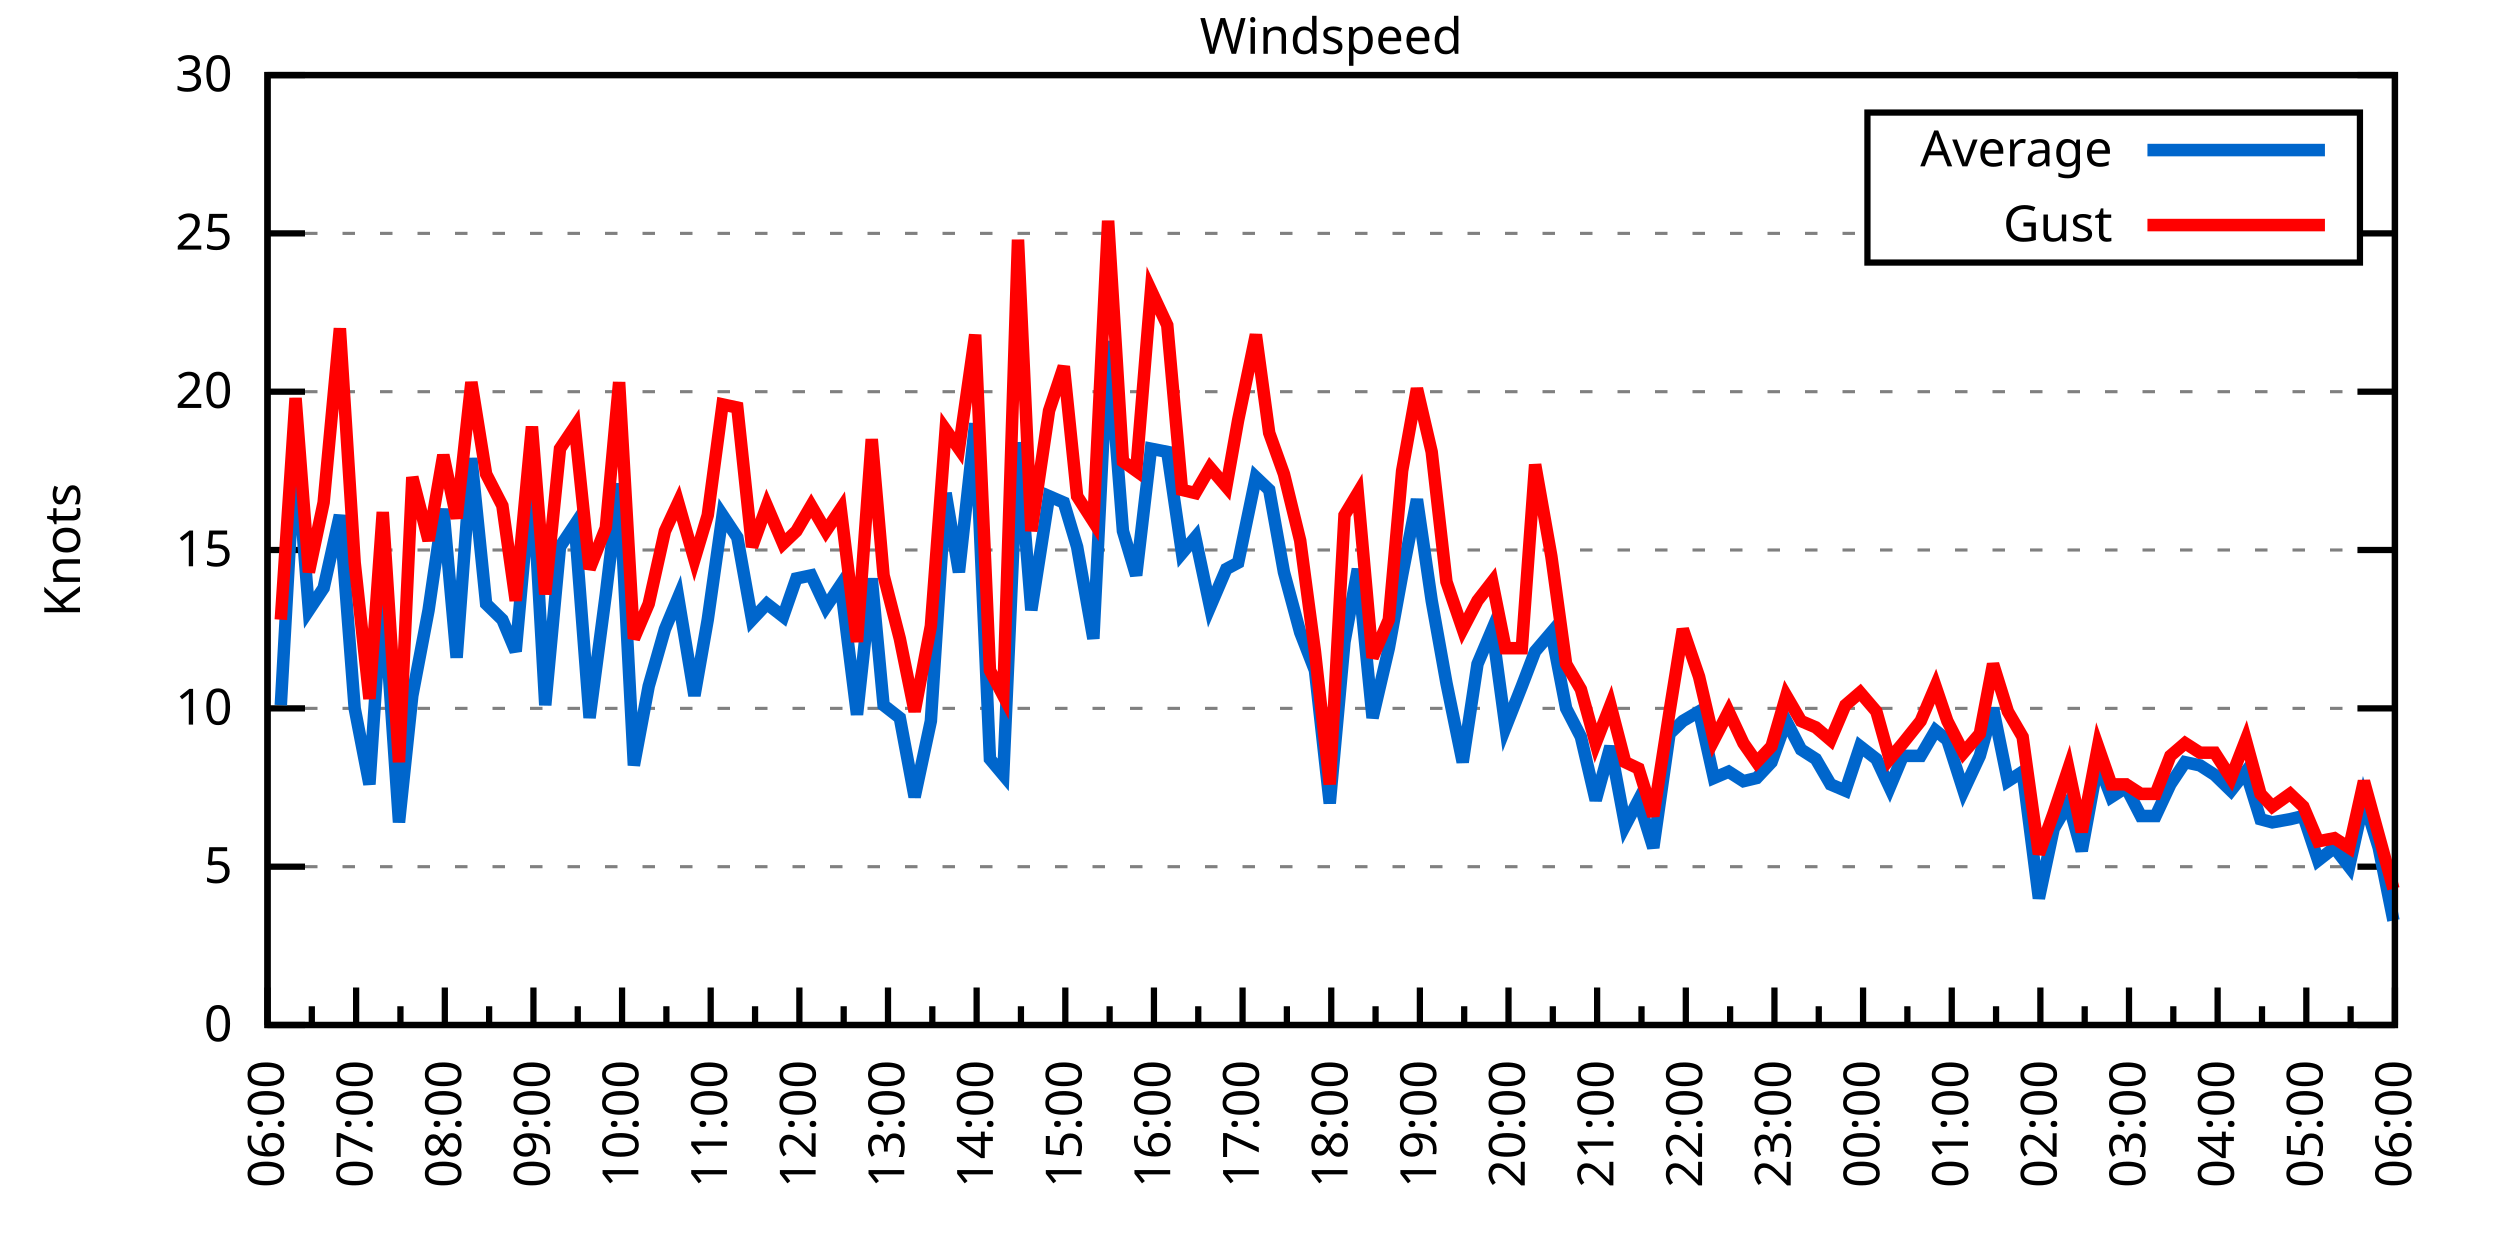
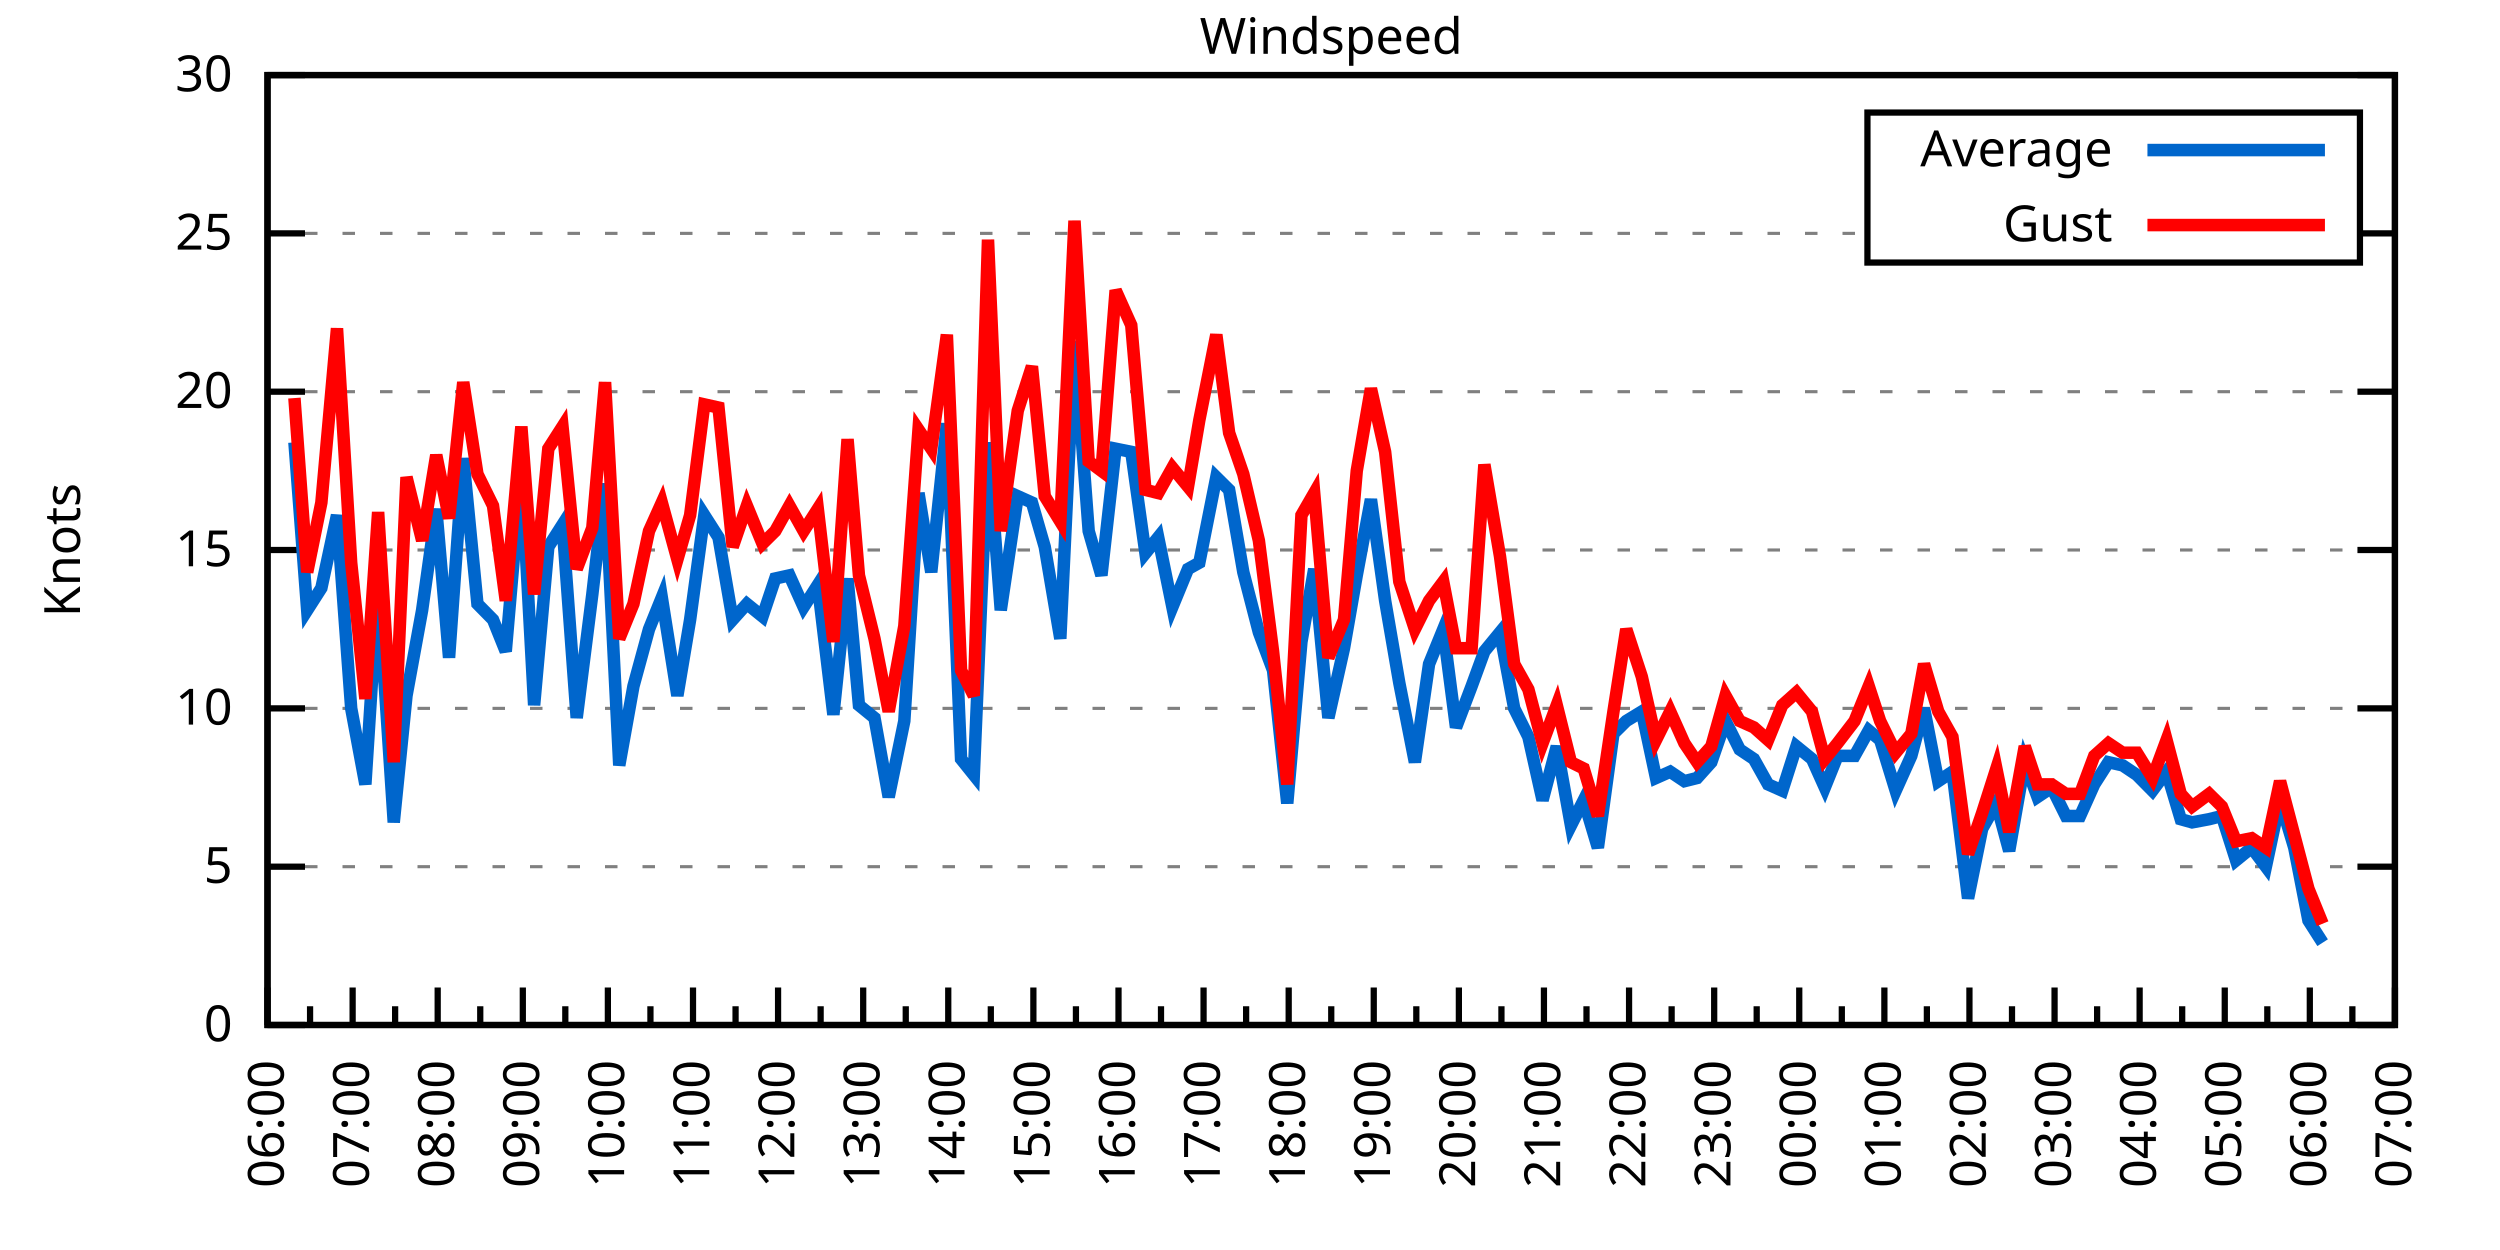
<svg xmlns="http://www.w3.org/2000/svg" xmlns:xlink="http://www.w3.org/1999/xlink" width="400" height="200" viewBox="0 0 400 200">
  <g id="gnuplot_canvas">
    <rect x="0" y="0" width="400" height="200" fill="none" />
    <defs>
      <circle id="gpDot" r="0.5" stroke-width="0.5" stroke="currentColor" />
      <path id="gpPt0" stroke-width="0.333" stroke="currentColor" d="M-1,0 h2 M0,-1 v2" />
      <path id="gpPt1" stroke-width="0.333" stroke="currentColor" d="M-1,-1 L1,1 M1,-1 L-1,1" />
      <path id="gpPt2" stroke-width="0.333" stroke="currentColor" d="M-1,0 L1,0 M0,-1 L0,1 M-1,-1 L1,1 M-1,1 L1,-1" />
      <rect id="gpPt3" stroke-width="0.333" stroke="currentColor" x="-1" y="-1" width="2" height="2" />
      <rect id="gpPt4" stroke-width="0.333" stroke="currentColor" fill="currentColor" x="-1" y="-1" width="2" height="2" />
      <circle id="gpPt5" stroke-width="0.333" stroke="currentColor" cx="0" cy="0" r="1" />
      <use xlink:href="#gpPt5" id="gpPt6" fill="currentColor" stroke="none" />
      <path id="gpPt7" stroke-width="0.333" stroke="currentColor" d="M0,-1.33 L-1.33,0.67 L1.33,0.67 z" />
      <use xlink:href="#gpPt7" id="gpPt8" fill="currentColor" stroke="none" />
      <use xlink:href="#gpPt7" id="gpPt9" stroke="currentColor" transform="rotate(180)" />
      <use xlink:href="#gpPt9" id="gpPt10" fill="currentColor" stroke="none" />
      <use xlink:href="#gpPt3" id="gpPt11" stroke="currentColor" transform="rotate(45)" />
      <use xlink:href="#gpPt11" id="gpPt12" fill="currentColor" stroke="none" />
      <path id="gpPt13" stroke-width="0.333" stroke="currentColor" d="M0,1.330 L1.265,0.411 L0.782,-1.067 L-0.782,-1.076 L-1.265,0.411 z" />
      <use xlink:href="#gpPt13" id="gpPt14" fill="currentColor" stroke="none" />
      <filter id="textbox" filterUnits="objectBoundingBox" x="0" y="0" height="1" width="1">
        <feFlood flood-color="white" flood-opacity="1" result="bgnd" />
        <feComposite in="SourceGraphic" in2="bgnd" operator="atop" />
      </filter>
      <filter id="greybox" filterUnits="objectBoundingBox" x="0" y="0" height="1" width="1">
        <feFlood flood-color="lightgrey" flood-opacity="1" result="grey" />
        <feComposite in="SourceGraphic" in2="grey" operator="atop" />
      </filter>
    </defs>
    <g fill="none" color="white" stroke="currentColor" stroke-width="1.00" stroke-linecap="butt" stroke-linejoin="miter">
</g>
    <g fill="none" color="black" stroke="currentColor" stroke-width="1.00" stroke-linecap="butt" stroke-linejoin="miter">
      <g stroke="none" shape-rendering="crispEdges">
        <polygon fill="rgb(255, 255, 255)" points="42.80,164.00 383.18,164.00 383.18,12.02 42.80,12.02 " />
      </g>
    </g>
    <g fill="none" color="black" stroke="currentColor" stroke-width="1.00" stroke-linecap="butt" stroke-linejoin="miter">
</g>
    <g fill="none" color="black" stroke="black" stroke-width="0.50" stroke-linecap="butt" stroke-linejoin="miter">
</g>
    <g fill="none" color="gray" stroke="currentColor" stroke-width="0.50" stroke-linecap="butt" stroke-linejoin="miter">
      <path stroke="gray" stroke-dasharray="2,4" class="gridline" d="M42.80,164.00 L383.19,164.00  " />
    </g>
    <g fill="none" color="gray" stroke="gray" stroke-width="1.00" stroke-linecap="butt" stroke-linejoin="miter">
</g>
    <g fill="none" color="black" stroke="currentColor" stroke-width="1.00" stroke-linecap="butt" stroke-linejoin="miter">
      <path stroke="black" d="M42.80,164.00 L48.80,164.00 M383.19,164.00 L377.19,164.00  " />
      <g transform="translate(37.20,166.60)" stroke="none" fill="black" font-family="Sans" font-size="8.00" text-anchor="end">
        <text>
          <tspan font-family="Sans"> 0</tspan>
        </text>
      </g>
    </g>
    <g fill="none" color="black" stroke="currentColor" stroke-width="1.00" stroke-linecap="butt" stroke-linejoin="miter">
</g>
    <g fill="none" color="black" stroke="black" stroke-width="0.50" stroke-linecap="butt" stroke-linejoin="miter">
</g>
    <g fill="none" color="gray" stroke="currentColor" stroke-width="0.50" stroke-linecap="butt" stroke-linejoin="miter">
      <path stroke="gray" stroke-dasharray="2,4" class="gridline" d="M42.80,138.67 L383.19,138.67  " />
    </g>
    <g fill="none" color="gray" stroke="gray" stroke-width="1.00" stroke-linecap="butt" stroke-linejoin="miter">
</g>
    <g fill="none" color="black" stroke="currentColor" stroke-width="1.00" stroke-linecap="butt" stroke-linejoin="miter">
      <path stroke="black" d="M42.80,138.67 L48.80,138.67 M383.19,138.67 L377.19,138.67  " />
      <g transform="translate(37.20,141.27)" stroke="none" fill="black" font-family="Sans" font-size="8.00" text-anchor="end">
        <text>
          <tspan font-family="Sans"> 5</tspan>
        </text>
      </g>
    </g>
    <g fill="none" color="black" stroke="currentColor" stroke-width="1.00" stroke-linecap="butt" stroke-linejoin="miter">
</g>
    <g fill="none" color="black" stroke="black" stroke-width="0.50" stroke-linecap="butt" stroke-linejoin="miter">
</g>
    <g fill="none" color="gray" stroke="currentColor" stroke-width="0.50" stroke-linecap="butt" stroke-linejoin="miter">
      <path stroke="gray" stroke-dasharray="2,4" class="gridline" d="M42.80,113.34 L383.19,113.34  " />
    </g>
    <g fill="none" color="gray" stroke="gray" stroke-width="1.00" stroke-linecap="butt" stroke-linejoin="miter">
</g>
    <g fill="none" color="black" stroke="currentColor" stroke-width="1.00" stroke-linecap="butt" stroke-linejoin="miter">
      <path stroke="black" d="M42.80,113.34 L48.80,113.34 M383.19,113.34 L377.19,113.34  " />
      <g transform="translate(37.20,115.94)" stroke="none" fill="black" font-family="Sans" font-size="8.00" text-anchor="end">
        <text>
          <tspan font-family="Sans"> 10</tspan>
        </text>
      </g>
    </g>
    <g fill="none" color="black" stroke="currentColor" stroke-width="1.00" stroke-linecap="butt" stroke-linejoin="miter">
</g>
    <g fill="none" color="black" stroke="black" stroke-width="0.50" stroke-linecap="butt" stroke-linejoin="miter">
</g>
    <g fill="none" color="gray" stroke="currentColor" stroke-width="0.50" stroke-linecap="butt" stroke-linejoin="miter">
      <path stroke="gray" stroke-dasharray="2,4" class="gridline" d="M42.80,88.00 L383.19,88.00  " />
    </g>
    <g fill="none" color="gray" stroke="gray" stroke-width="1.00" stroke-linecap="butt" stroke-linejoin="miter">
</g>
    <g fill="none" color="black" stroke="currentColor" stroke-width="1.00" stroke-linecap="butt" stroke-linejoin="miter">
      <path stroke="black" d="M42.80,88.00 L48.80,88.00 M383.19,88.00 L377.19,88.00  " />
      <g transform="translate(37.20,90.60)" stroke="none" fill="black" font-family="Sans" font-size="8.00" text-anchor="end">
        <text>
          <tspan font-family="Sans"> 15</tspan>
        </text>
      </g>
    </g>
    <g fill="none" color="black" stroke="currentColor" stroke-width="1.00" stroke-linecap="butt" stroke-linejoin="miter">
</g>
    <g fill="none" color="black" stroke="black" stroke-width="0.50" stroke-linecap="butt" stroke-linejoin="miter">
</g>
    <g fill="none" color="gray" stroke="currentColor" stroke-width="0.50" stroke-linecap="butt" stroke-linejoin="miter">
      <path stroke="gray" stroke-dasharray="2,4" class="gridline" d="M42.80,62.67 L383.19,62.67  " />
    </g>
    <g fill="none" color="gray" stroke="gray" stroke-width="1.00" stroke-linecap="butt" stroke-linejoin="miter">
</g>
    <g fill="none" color="black" stroke="currentColor" stroke-width="1.00" stroke-linecap="butt" stroke-linejoin="miter">
      <path stroke="black" d="M42.80,62.67 L48.80,62.67 M383.19,62.67 L377.19,62.67  " />
      <g transform="translate(37.20,65.27)" stroke="none" fill="black" font-family="Sans" font-size="8.00" text-anchor="end">
        <text>
          <tspan font-family="Sans"> 20</tspan>
        </text>
      </g>
    </g>
    <g fill="none" color="black" stroke="currentColor" stroke-width="1.00" stroke-linecap="butt" stroke-linejoin="miter">
</g>
    <g fill="none" color="black" stroke="black" stroke-width="0.50" stroke-linecap="butt" stroke-linejoin="miter">
</g>
    <g fill="none" color="gray" stroke="currentColor" stroke-width="0.50" stroke-linecap="butt" stroke-linejoin="miter">
      <path stroke="gray" stroke-dasharray="2,4" class="gridline" d="M42.80,37.34 L298.79,37.34 M377.59,37.34 L383.19,37.34  " />
    </g>
    <g fill="none" color="gray" stroke="gray" stroke-width="1.00" stroke-linecap="butt" stroke-linejoin="miter">
</g>
    <g fill="none" color="black" stroke="currentColor" stroke-width="1.00" stroke-linecap="butt" stroke-linejoin="miter">
      <path stroke="black" d="M42.80,37.34 L48.80,37.34 M383.19,37.34 L377.19,37.34  " />
      <g transform="translate(37.20,39.94)" stroke="none" fill="black" font-family="Sans" font-size="8.00" text-anchor="end">
        <text>
          <tspan font-family="Sans"> 25</tspan>
        </text>
      </g>
    </g>
    <g fill="none" color="black" stroke="currentColor" stroke-width="1.00" stroke-linecap="butt" stroke-linejoin="miter">
</g>
    <g fill="none" color="black" stroke="black" stroke-width="0.50" stroke-linecap="butt" stroke-linejoin="miter">
</g>
    <g fill="none" color="gray" stroke="currentColor" stroke-width="0.50" stroke-linecap="butt" stroke-linejoin="miter">
      <path stroke="gray" stroke-dasharray="2,4" class="gridline" d="M42.80,12.01 L383.19,12.01  " />
    </g>
    <g fill="none" color="gray" stroke="gray" stroke-width="1.00" stroke-linecap="butt" stroke-linejoin="miter">
</g>
    <g fill="none" color="black" stroke="currentColor" stroke-width="1.00" stroke-linecap="butt" stroke-linejoin="miter">
      <path stroke="black" d="M42.80,12.01 L48.80,12.01 M383.19,12.01 L377.19,12.01  " />
      <g transform="translate(37.20,14.61)" stroke="none" fill="black" font-family="Sans" font-size="8.00" text-anchor="end">
        <text>
          <tspan font-family="Sans"> 30</tspan>
        </text>
      </g>
    </g>
    <g fill="none" color="black" stroke="currentColor" stroke-width="1.00" stroke-linecap="butt" stroke-linejoin="miter">
      <path stroke="black" d="M42.80,164.00 L42.80,158.00  " />
      <g transform="translate(45.40,169.60) rotate(270)" stroke="none" fill="black" font-family="Sans" font-size="8.00" text-anchor="end">
        <text>
          <tspan font-family="Sans">06:00</tspan>
        </text>
      </g>
    </g>
    <g fill="none" color="black" stroke="currentColor" stroke-width="1.00" stroke-linecap="butt" stroke-linejoin="miter">
-       <path stroke="black" d="M49.89,164.00 L49.89,161.00 M56.98,164.00 L56.98,158.00  " />
-       <g transform="translate(59.58,169.60) rotate(270)" stroke="none" fill="black" font-family="Sans" font-size="8.00" text-anchor="end">
+       <path stroke="black" d="M49.61,164.00 L49.61,161.00 M56.42,164.00 L56.42,158.00  " />
+       <g transform="translate(59.02,169.60) rotate(270)" stroke="none" fill="black" font-family="Sans" font-size="8.00" text-anchor="end">
        <text>
          <tspan font-family="Sans">07:00</tspan>
        </text>
      </g>
    </g>
    <g fill="none" color="black" stroke="currentColor" stroke-width="1.00" stroke-linecap="butt" stroke-linejoin="miter">
-       <path stroke="black" d="M64.07,164.00 L64.07,161.00 M71.17,164.00 L71.17,158.00  " />
-       <g transform="translate(73.77,169.60) rotate(270)" stroke="none" fill="black" font-family="Sans" font-size="8.00" text-anchor="end">
+       <path stroke="black" d="M63.22,164.00 L63.22,161.00 M70.03,164.00 L70.03,158.00  " />
+       <g transform="translate(72.63,169.60) rotate(270)" stroke="none" fill="black" font-family="Sans" font-size="8.00" text-anchor="end">
        <text>
          <tspan font-family="Sans">08:00</tspan>
        </text>
      </g>
    </g>
    <g fill="none" color="black" stroke="currentColor" stroke-width="1.00" stroke-linecap="butt" stroke-linejoin="miter">
-       <path stroke="black" d="M78.26,164.00 L78.26,161.00 M85.35,164.00 L85.35,158.00  " />
-       <g transform="translate(87.95,169.60) rotate(270)" stroke="none" fill="black" font-family="Sans" font-size="8.00" text-anchor="end">
+       <path stroke="black" d="M76.84,164.00 L76.84,161.00 M83.65,164.00 L83.65,158.00  " />
+       <g transform="translate(86.25,169.60) rotate(270)" stroke="none" fill="black" font-family="Sans" font-size="8.00" text-anchor="end">
        <text>
          <tspan font-family="Sans">09:00</tspan>
        </text>
      </g>
    </g>
    <g fill="none" color="black" stroke="currentColor" stroke-width="1.00" stroke-linecap="butt" stroke-linejoin="miter">
-       <path stroke="black" d="M92.44,164.00 L92.44,161.00 M99.53,164.00 L99.53,158.00  " />
-       <g transform="translate(102.13,169.60) rotate(270)" stroke="none" fill="black" font-family="Sans" font-size="8.00" text-anchor="end">
+       <path stroke="black" d="M90.45,164.00 L90.45,161.00 M97.26,164.00 L97.26,158.00  " />
+       <g transform="translate(99.86,169.60) rotate(270)" stroke="none" fill="black" font-family="Sans" font-size="8.00" text-anchor="end">
        <text>
          <tspan font-family="Sans">10:00</tspan>
        </text>
      </g>
    </g>
    <g fill="none" color="black" stroke="currentColor" stroke-width="1.00" stroke-linecap="butt" stroke-linejoin="miter">
-       <path stroke="black" d="M106.62,164.00 L106.62,161.00 M113.71,164.00 L113.71,158.00  " />
-       <g transform="translate(116.31,169.60) rotate(270)" stroke="none" fill="black" font-family="Sans" font-size="8.00" text-anchor="end">
+       <path stroke="black" d="M104.07,164.00 L104.07,161.00 M110.88,164.00 L110.88,158.00  " />
+       <g transform="translate(113.48,169.60) rotate(270)" stroke="none" fill="black" font-family="Sans" font-size="8.00" text-anchor="end">
        <text>
          <tspan font-family="Sans">11:00</tspan>
        </text>
      </g>
    </g>
    <g fill="none" color="black" stroke="currentColor" stroke-width="1.00" stroke-linecap="butt" stroke-linejoin="miter">
-       <path stroke="black" d="M120.81,164.00 L120.81,161.00 M127.90,164.00 L127.90,158.00  " />
-       <g transform="translate(130.50,169.60) rotate(270)" stroke="none" fill="black" font-family="Sans" font-size="8.00" text-anchor="end">
+       <path stroke="black" d="M117.69,164.00 L117.69,161.00 M124.49,164.00 L124.49,158.00  " />
+       <g transform="translate(127.09,169.60) rotate(270)" stroke="none" fill="black" font-family="Sans" font-size="8.00" text-anchor="end">
        <text>
          <tspan font-family="Sans">12:00</tspan>
        </text>
      </g>
    </g>
    <g fill="none" color="black" stroke="currentColor" stroke-width="1.00" stroke-linecap="butt" stroke-linejoin="miter">
-       <path stroke="black" d="M134.99,164.00 L134.99,161.00 M142.08,164.00 L142.08,158.00  " />
-       <g transform="translate(144.68,169.60) rotate(270)" stroke="none" fill="black" font-family="Sans" font-size="8.00" text-anchor="end">
+       <path stroke="black" d="M131.30,164.00 L131.30,161.00 M138.11,164.00 L138.11,158.00  " />
+       <g transform="translate(140.71,169.60) rotate(270)" stroke="none" fill="black" font-family="Sans" font-size="8.00" text-anchor="end">
        <text>
          <tspan font-family="Sans">13:00</tspan>
        </text>
      </g>
    </g>
    <g fill="none" color="black" stroke="currentColor" stroke-width="1.00" stroke-linecap="butt" stroke-linejoin="miter">
-       <path stroke="black" d="M149.17,164.00 L149.17,161.00 M156.26,164.00 L156.26,158.00  " />
-       <g transform="translate(158.86,169.60) rotate(270)" stroke="none" fill="black" font-family="Sans" font-size="8.00" text-anchor="end">
+       <path stroke="black" d="M144.92,164.00 L144.92,161.00 M151.72,164.00 L151.72,158.00  " />
+       <g transform="translate(154.32,169.60) rotate(270)" stroke="none" fill="black" font-family="Sans" font-size="8.00" text-anchor="end">
        <text>
          <tspan font-family="Sans">14:00</tspan>
        </text>
      </g>
    </g>
    <g fill="none" color="black" stroke="currentColor" stroke-width="1.00" stroke-linecap="butt" stroke-linejoin="miter">
-       <path stroke="black" d="M163.35,164.00 L163.35,161.00 M170.45,164.00 L170.45,158.00  " />
-       <g transform="translate(173.05,169.60) rotate(270)" stroke="none" fill="black" font-family="Sans" font-size="8.00" text-anchor="end">
+       <path stroke="black" d="M158.53,164.00 L158.53,161.00 M165.34,164.00 L165.34,158.00  " />
+       <g transform="translate(167.94,169.60) rotate(270)" stroke="none" fill="black" font-family="Sans" font-size="8.00" text-anchor="end">
        <text>
          <tspan font-family="Sans">15:00</tspan>
        </text>
      </g>
    </g>
    <g fill="none" color="black" stroke="currentColor" stroke-width="1.00" stroke-linecap="butt" stroke-linejoin="miter">
-       <path stroke="black" d="M177.54,164.00 L177.54,161.00 M184.63,164.00 L184.63,158.00  " />
-       <g transform="translate(187.23,169.60) rotate(270)" stroke="none" fill="black" font-family="Sans" font-size="8.00" text-anchor="end">
+       <path stroke="black" d="M172.15,164.00 L172.15,161.00 M178.96,164.00 L178.96,158.00  " />
+       <g transform="translate(181.56,169.60) rotate(270)" stroke="none" fill="black" font-family="Sans" font-size="8.00" text-anchor="end">
        <text>
          <tspan font-family="Sans">16:00</tspan>
        </text>
      </g>
    </g>
    <g fill="none" color="black" stroke="currentColor" stroke-width="1.00" stroke-linecap="butt" stroke-linejoin="miter">
-       <path stroke="black" d="M191.72,164.00 L191.72,161.00 M198.81,164.00 L198.81,158.00  " />
-       <g transform="translate(201.41,169.60) rotate(270)" stroke="none" fill="black" font-family="Sans" font-size="8.00" text-anchor="end">
+       <path stroke="black" d="M185.76,164.00 L185.76,161.00 M192.57,164.00 L192.57,158.00  " />
+       <g transform="translate(195.17,169.60) rotate(270)" stroke="none" fill="black" font-family="Sans" font-size="8.00" text-anchor="end">
        <text>
          <tspan font-family="Sans">17:00</tspan>
        </text>
      </g>
    </g>
    <g fill="none" color="black" stroke="currentColor" stroke-width="1.00" stroke-linecap="butt" stroke-linejoin="miter">
-       <path stroke="black" d="M205.90,164.00 L205.90,161.00 M213.00,164.00 L213.00,158.00  " />
-       <g transform="translate(215.60,169.60) rotate(270)" stroke="none" fill="black" font-family="Sans" font-size="8.00" text-anchor="end">
+       <path stroke="black" d="M199.38,164.00 L199.38,161.00 M206.19,164.00 L206.19,158.00  " />
+       <g transform="translate(208.79,169.60) rotate(270)" stroke="none" fill="black" font-family="Sans" font-size="8.00" text-anchor="end">
        <text>
          <tspan font-family="Sans">18:00</tspan>
        </text>
      </g>
    </g>
    <g fill="none" color="black" stroke="currentColor" stroke-width="1.00" stroke-linecap="butt" stroke-linejoin="miter">
-       <path stroke="black" d="M220.09,164.00 L220.09,161.00 M227.18,164.00 L227.18,158.00  " />
-       <g transform="translate(229.78,169.60) rotate(270)" stroke="none" fill="black" font-family="Sans" font-size="8.00" text-anchor="end">
+       <path stroke="black" d="M213.00,164.00 L213.00,161.00 M219.80,164.00 L219.80,158.00  " />
+       <g transform="translate(222.40,169.60) rotate(270)" stroke="none" fill="black" font-family="Sans" font-size="8.00" text-anchor="end">
        <text>
          <tspan font-family="Sans">19:00</tspan>
        </text>
      </g>
    </g>
    <g fill="none" color="black" stroke="currentColor" stroke-width="1.00" stroke-linecap="butt" stroke-linejoin="miter">
-       <path stroke="black" d="M234.27,164.00 L234.27,161.00 M241.36,164.00 L241.36,158.00  " />
-       <g transform="translate(243.96,169.60) rotate(270)" stroke="none" fill="black" font-family="Sans" font-size="8.00" text-anchor="end">
+       <path stroke="black" d="M226.61,164.00 L226.61,161.00 M233.42,164.00 L233.42,158.00  " />
+       <g transform="translate(236.02,169.60) rotate(270)" stroke="none" fill="black" font-family="Sans" font-size="8.00" text-anchor="end">
        <text>
          <tspan font-family="Sans">20:00</tspan>
        </text>
      </g>
    </g>
    <g fill="none" color="black" stroke="currentColor" stroke-width="1.00" stroke-linecap="butt" stroke-linejoin="miter">
-       <path stroke="black" d="M248.45,164.00 L248.45,161.00 M255.54,164.00 L255.54,158.00  " />
-       <g transform="translate(258.14,169.60) rotate(270)" stroke="none" fill="black" font-family="Sans" font-size="8.00" text-anchor="end">
+       <path stroke="black" d="M240.23,164.00 L240.23,161.00 M247.03,164.00 L247.03,158.00  " />
+       <g transform="translate(249.63,169.60) rotate(270)" stroke="none" fill="black" font-family="Sans" font-size="8.00" text-anchor="end">
        <text>
          <tspan font-family="Sans">21:00</tspan>
        </text>
      </g>
    </g>
    <g fill="none" color="black" stroke="currentColor" stroke-width="1.00" stroke-linecap="butt" stroke-linejoin="miter">
-       <path stroke="black" d="M262.64,164.00 L262.64,161.00 M269.73,164.00 L269.73,158.00  " />
-       <g transform="translate(272.33,169.60) rotate(270)" stroke="none" fill="black" font-family="Sans" font-size="8.00" text-anchor="end">
+       <path stroke="black" d="M253.84,164.00 L253.84,161.00 M260.65,164.00 L260.65,158.00  " />
+       <g transform="translate(263.25,169.60) rotate(270)" stroke="none" fill="black" font-family="Sans" font-size="8.00" text-anchor="end">
        <text>
          <tspan font-family="Sans">22:00</tspan>
        </text>
      </g>
    </g>
    <g fill="none" color="black" stroke="currentColor" stroke-width="1.00" stroke-linecap="butt" stroke-linejoin="miter">
-       <path stroke="black" d="M276.82,164.00 L276.82,161.00 M283.91,164.00 L283.91,158.00  " />
-       <g transform="translate(286.51,169.60) rotate(270)" stroke="none" fill="black" font-family="Sans" font-size="8.00" text-anchor="end">
+       <path stroke="black" d="M267.46,164.00 L267.46,161.00 M274.27,164.00 L274.27,158.00  " />
+       <g transform="translate(276.87,169.60) rotate(270)" stroke="none" fill="black" font-family="Sans" font-size="8.00" text-anchor="end">
        <text>
          <tspan font-family="Sans">23:00</tspan>
        </text>
      </g>
    </g>
    <g fill="none" color="black" stroke="currentColor" stroke-width="1.00" stroke-linecap="butt" stroke-linejoin="miter">
-       <path stroke="black" d="M291.00,164.00 L291.00,161.00 M298.09,164.00 L298.09,158.00  " />
-       <g transform="translate(300.69,169.60) rotate(270)" stroke="none" fill="black" font-family="Sans" font-size="8.00" text-anchor="end">
+       <path stroke="black" d="M281.07,164.00 L281.07,161.00 M287.88,164.00 L287.88,158.00  " />
+       <g transform="translate(290.48,169.60) rotate(270)" stroke="none" fill="black" font-family="Sans" font-size="8.00" text-anchor="end">
        <text>
          <tspan font-family="Sans">00:00</tspan>
        </text>
      </g>
    </g>
    <g fill="none" color="black" stroke="currentColor" stroke-width="1.00" stroke-linecap="butt" stroke-linejoin="miter">
-       <path stroke="black" d="M305.18,164.00 L305.18,161.00 M312.28,164.00 L312.28,158.00  " />
-       <g transform="translate(314.88,169.60) rotate(270)" stroke="none" fill="black" font-family="Sans" font-size="8.00" text-anchor="end">
+       <path stroke="black" d="M294.69,164.00 L294.69,161.00 M301.50,164.00 L301.50,158.00  " />
+       <g transform="translate(304.10,169.60) rotate(270)" stroke="none" fill="black" font-family="Sans" font-size="8.00" text-anchor="end">
        <text>
          <tspan font-family="Sans">01:00</tspan>
        </text>
      </g>
    </g>
    <g fill="none" color="black" stroke="currentColor" stroke-width="1.00" stroke-linecap="butt" stroke-linejoin="miter">
-       <path stroke="black" d="M319.37,164.00 L319.37,161.00 M326.46,164.00 L326.46,158.00  " />
-       <g transform="translate(329.06,169.60) rotate(270)" stroke="none" fill="black" font-family="Sans" font-size="8.00" text-anchor="end">
+       <path stroke="black" d="M308.30,164.00 L308.30,161.00 M315.11,164.00 L315.11,158.00  " />
+       <g transform="translate(317.71,169.60) rotate(270)" stroke="none" fill="black" font-family="Sans" font-size="8.00" text-anchor="end">
        <text>
          <tspan font-family="Sans">02:00</tspan>
        </text>
      </g>
    </g>
    <g fill="none" color="black" stroke="currentColor" stroke-width="1.00" stroke-linecap="butt" stroke-linejoin="miter">
-       <path stroke="black" d="M333.55,164.00 L333.55,161.00 M340.64,164.00 L340.64,158.00  " />
-       <g transform="translate(343.24,169.60) rotate(270)" stroke="none" fill="black" font-family="Sans" font-size="8.00" text-anchor="end">
+       <path stroke="black" d="M321.92,164.00 L321.92,161.00 M328.73,164.00 L328.73,158.00  " />
+       <g transform="translate(331.33,169.60) rotate(270)" stroke="none" fill="black" font-family="Sans" font-size="8.00" text-anchor="end">
        <text>
          <tspan font-family="Sans">03:00</tspan>
        </text>
      </g>
    </g>
    <g fill="none" color="black" stroke="currentColor" stroke-width="1.00" stroke-linecap="butt" stroke-linejoin="miter">
-       <path stroke="black" d="M347.73,164.00 L347.73,161.00 M354.82,164.00 L354.82,158.00  " />
-       <g transform="translate(357.42,169.60) rotate(270)" stroke="none" fill="black" font-family="Sans" font-size="8.00" text-anchor="end">
+       <path stroke="black" d="M335.54,164.00 L335.54,161.00 M342.34,164.00 L342.34,158.00  " />
+       <g transform="translate(344.94,169.60) rotate(270)" stroke="none" fill="black" font-family="Sans" font-size="8.00" text-anchor="end">
        <text>
          <tspan font-family="Sans">04:00</tspan>
        </text>
      </g>
    </g>
    <g fill="none" color="black" stroke="currentColor" stroke-width="1.00" stroke-linecap="butt" stroke-linejoin="miter">
-       <path stroke="black" d="M361.92,164.00 L361.92,161.00 M369.01,164.00 L369.01,158.00  " />
-       <g transform="translate(371.61,169.60) rotate(270)" stroke="none" fill="black" font-family="Sans" font-size="8.00" text-anchor="end">
+       <path stroke="black" d="M349.15,164.00 L349.15,161.00 M355.96,164.00 L355.96,158.00  " />
+       <g transform="translate(358.56,169.60) rotate(270)" stroke="none" fill="black" font-family="Sans" font-size="8.00" text-anchor="end">
        <text>
          <tspan font-family="Sans">05:00</tspan>
        </text>
      </g>
    </g>
    <g fill="none" color="black" stroke="currentColor" stroke-width="1.00" stroke-linecap="butt" stroke-linejoin="miter">
-       <path stroke="black" d="M376.10,164.00 L376.10,161.00 M383.19,164.00 L383.19,158.00  " />
+       <path stroke="black" d="M362.77,164.00 L362.77,161.00 M369.57,164.00 L369.57,158.00  " />
+       <g transform="translate(372.17,169.60) rotate(270)" stroke="none" fill="black" font-family="Sans" font-size="8.00" text-anchor="end">
+         <text>
+           <tspan font-family="Sans">06:00</tspan>
+         </text>
+       </g>
+     </g>
+     <g fill="none" color="black" stroke="currentColor" stroke-width="1.00" stroke-linecap="butt" stroke-linejoin="miter">
+       <path stroke="black" d="M376.38,164.00 L376.38,161.00 M383.19,164.00 L383.19,158.00  " />
      <g transform="translate(385.79,169.60) rotate(270)" stroke="none" fill="black" font-family="Sans" font-size="8.00" text-anchor="end">
        <text>
-           <tspan font-family="Sans">06:00</tspan>
+           <tspan font-family="Sans">07:00</tspan>
        </text>
      </g>
    </g>
    <g fill="none" color="black" stroke="currentColor" stroke-width="1.00" stroke-linecap="butt" stroke-linejoin="miter">
</g>
    <g fill="none" color="black" stroke="currentColor" stroke-width="1.00" stroke-linecap="butt" stroke-linejoin="miter">
      <path stroke="black" d="M42.80,12.01 L42.80,164.00 L383.19,164.00 L383.19,12.01 L42.80,12.01 Z  " />
    </g>
    <g fill="none" color="black" stroke="currentColor" stroke-width="1.00" stroke-linecap="butt" stroke-linejoin="miter">
      <g transform="translate(12.80,88.01) rotate(270)" stroke="none" fill="black" font-family="Sans" font-size="8.00" text-anchor="middle">
        <text>
          <tspan font-family="Sans">Knots</tspan>
        </text>
      </g>
    </g>
    <g fill="none" color="black" stroke="currentColor" stroke-width="1.00" stroke-linecap="butt" stroke-linejoin="miter">
</g>
    <g fill="none" color="black" stroke="currentColor" stroke-width="1.00" stroke-linecap="butt" stroke-linejoin="miter">
      <path stroke="black" d="M298.79,42.01 L298.79,18.01 L377.59,18.01 L377.59,42.01 L298.79,42.01 Z  " />
    </g>
    <g id="Windspeed_plot_1">
      <g fill="none" color="white" stroke="black" stroke-width="2.00" stroke-linecap="butt" stroke-linejoin="miter">
</g>
      <g fill="none" color="black" stroke="currentColor" stroke-width="2.00" stroke-linecap="butt" stroke-linejoin="miter">
        <g transform="translate(337.99,26.61)" stroke="none" fill="black" font-family="Sans" font-size="8.00" text-anchor="end">
          <text>
            <tspan font-family="Sans">Average</tspan>
          </text>
        </g>
      </g>
      <g fill="none" color="black" stroke="currentColor" stroke-width="2.00" stroke-linecap="butt" stroke-linejoin="miter">
-         <path stroke="rgb(  0, 102, 204)" d="M343.59,24.01 L371.99,24.01 M44.93,112.83 L47.29,70.78 L49.42,97.63 L51.78,94.08 L54.38,82.43 L56.75,113.34   L59.11,125.50 L61.24,93.58 L63.84,131.58 L65.97,111.31 L68.57,97.63 L70.93,81.42 L73.06,105.23 L75.42,73.31   L77.78,96.62 L80.38,99.15 L82.51,104.22 L85.11,75.34 L87.24,112.83 L89.60,87.50 L91.97,83.95 L94.33,114.86   L96.93,95.10 L99.06,77.37 L101.42,122.46 L103.79,109.79 L106.39,100.67 L108.51,95.60 L111.11,111.31 L113.24,99.15   L115.61,82.43 L117.97,85.98 L120.33,99.15 L122.70,96.62 L125.30,98.64 L127.42,92.56 L129.79,92.06 L132.15,97.12   L134.52,93.58 L137.12,114.35 L139.48,92.56 L141.37,112.83 L143.97,114.86 L146.34,127.52 L148.94,115.36 L151.30,78.89   L153.43,91.55 L156.03,67.74 L158.39,121.44 L160.52,123.98 L162.88,70.78 L165.01,97.63 L167.85,79.39 L170.21,80.41   L172.34,87.50 L174.94,102.19 L177.30,54.57 L179.67,84.97 L181.79,92.06 L184.16,71.79 L186.76,72.30 L189.12,88.51   L191.25,85.98 L193.61,97.12 L196.21,91.04 L198.10,90.03 L200.94,76.35 L203.07,78.38 L205.43,91.55 L208.03,101.18   L210.39,107.26 L212.76,128.54 L215.12,102.70 L217.25,91.04 L219.61,114.86 L222.21,103.71 L224.34,92.06 L226.71,79.90   L229.07,96.11 L231.43,109.28 L234.03,121.95 L236.40,106.24 L238.76,100.67 L240.89,116.38 L243.49,109.79 L245.62,104.22   L248.22,101.18 L250.58,113.34 L252.94,117.90 L255.31,128.03 L257.67,119.42 L260.04,132.08 L262.16,128.03 L264.53,135.63   L267.13,117.39 L269.25,115.36 L271.85,113.84 L274.22,124.48 L276.58,123.47 L278.95,124.99 L281.07,124.48 L283.44,121.95   L285.80,115.36 L288.16,119.92 L290.53,121.44 L292.89,125.50 L295.26,126.51 L297.62,119.42 L300.22,121.44 L302.35,126.00   L304.47,120.94 L307.31,120.94 L309.68,116.88 L311.57,118.40 L314.17,126.51 L316.77,120.94 L318.89,113.34 L321.26,124.99   L323.62,123.47 L326.22,143.73 L328.59,132.59 L330.95,128.54 L333.08,136.14 L335.68,121.95 L337.80,127.52 L340.17,126.00   L342.53,130.56 L344.90,130.56 L347.26,125.50 L349.62,121.95 L351.99,122.46 L354.35,123.98 L356.95,126.51 L359.32,123.47   L361.68,131.07 L363.57,131.58 L366.41,131.07 L368.53,130.56 L370.90,137.66 L373.50,135.63 L375.86,138.67 L378.23,128.03   L380.59,135.63 L382.95,147.28  " />
+         <path stroke="rgb(  0, 102, 204)" d="M343.59,24.01 L371.99,24.01 M47.11,70.78 L49.15,97.63 L51.42,94.08 L53.92,82.43 L56.19,113.34 L58.46,125.50   L60.50,93.58 L63.00,131.58 L65.04,111.31 L67.54,97.63 L69.80,81.42 L71.85,105.23 L74.12,73.31 L76.39,96.62   L78.88,99.15 L80.92,104.22 L83.42,75.34 L85.46,112.83 L87.73,87.50 L90.00,83.95 L92.27,114.86 L94.77,95.10   L96.81,77.37 L99.08,122.46 L101.35,109.79 L103.84,100.67 L105.89,95.60 L108.38,111.31 L110.42,99.15 L112.69,82.43   L114.96,85.98 L117.23,99.15 L119.50,96.62 L122.00,98.64 L124.04,92.56 L126.31,92.06 L128.58,97.12 L130.85,93.58   L133.34,114.35 L135.61,92.56 L137.43,112.83 L139.92,114.86 L142.19,127.52 L144.69,115.36 L146.96,78.89 L149.00,91.55   L151.50,67.74 L153.77,121.44 L155.81,123.98 L158.08,70.78 L160.12,97.63 L162.84,79.39 L165.11,80.41 L167.16,87.50   L169.65,102.19 L171.92,54.57 L174.19,84.97 L176.23,92.06 L178.50,71.79 L181.00,72.30 L183.27,88.51 L185.31,85.98   L187.58,97.12 L190.08,91.04 L191.89,90.03 L194.61,76.35 L196.66,78.38 L198.93,91.55 L201.42,101.18 L203.69,107.26   L205.96,128.54 L208.23,102.70 L210.27,91.04 L212.54,114.86 L215.04,103.71 L217.08,92.06 L219.35,79.90 L221.62,96.11   L223.89,109.28 L226.38,121.95 L228.65,106.24 L230.92,100.67 L232.96,116.38 L235.46,109.79 L237.50,104.22 L240.00,101.18   L242.27,113.34 L244.54,117.90 L246.81,128.03 L249.08,119.42 L251.35,132.08 L253.39,128.03 L255.66,135.63 L258.15,117.39   L260.20,115.36 L262.69,113.84 L264.96,124.48 L267.23,123.47 L269.50,124.99 L271.54,124.48 L273.81,121.95 L276.08,115.36   L278.35,119.92 L280.62,121.44 L282.89,125.50 L285.16,126.51 L287.43,119.42 L289.92,121.44 L291.97,126.00 L294.01,120.94   L296.73,120.94 L299.00,116.88 L300.82,118.40 L303.31,126.51 L305.81,120.94 L307.85,113.34 L310.12,124.99 L312.39,123.47   L314.89,143.73 L317.15,132.59 L319.42,128.54 L321.47,136.14 L323.96,121.95 L326.00,127.52 L328.27,126.00 L330.54,130.56   L332.81,130.56 L335.08,125.50 L337.35,121.95 L339.62,122.46 L341.89,123.98 L344.39,126.51 L346.65,123.47 L348.92,131.07   L350.74,131.58 L353.46,131.07 L355.50,130.56 L357.77,137.66 L360.27,135.63 L362.54,138.67 L364.81,128.03 L367.08,135.63   L369.35,147.28 L371.62,150.83  " />
      </g>
    </g>
    <g id="Windspeed_plot_2">
      <g fill="none" color="black" stroke="currentColor" stroke-width="2.00" stroke-linecap="butt" stroke-linejoin="miter">
        <g transform="translate(337.99,38.61)" stroke="none" fill="black" font-family="Sans" font-size="8.00" text-anchor="end">
          <text>
            <tspan font-family="Sans">Gust</tspan>
          </text>
        </g>
      </g>
      <g fill="none" color="black" stroke="currentColor" stroke-width="2.00" stroke-linecap="butt" stroke-linejoin="miter">
-         <path stroke="rgb(255,   0,   0)" d="M343.59,36.01 L371.99,36.01 M44.93,99.15 L47.29,63.69 L49.42,91.55 L51.78,80.41 L54.38,52.54 L56.75,90.03   L59.11,111.82 L61.24,81.93 L63.84,121.95 L65.97,76.35 L68.57,86.49 L70.93,72.81 L73.06,82.94 L75.42,61.15   L77.78,75.85 L80.38,80.91 L82.51,96.11 L85.11,68.25 L87.24,95.10 L89.60,71.79 L91.97,68.25 L94.33,91.04   L96.93,84.46 L99.06,61.15 L101.42,102.19 L103.79,96.62 L106.39,84.97 L108.51,80.41 L111.11,89.52 L113.24,82.43   L115.61,64.70 L117.97,65.21 L120.33,87.50 L122.70,80.91 L125.30,86.99 L127.42,84.97 L129.79,80.91 L132.15,84.97   L134.52,81.42 L137.12,102.70 L139.48,70.27 L141.37,92.06 L143.97,102.19 L146.34,113.84 L148.94,100.16 L151.30,68.75   L153.43,71.79 L156.03,53.55 L158.39,107.26 L160.52,111.31 L162.88,38.35 L165.01,84.97 L167.85,65.71 L170.21,58.62   L172.34,79.39 L174.94,83.45 L177.30,35.32 L179.67,73.82 L181.79,75.34 L184.16,46.46 L186.76,52.03 L189.12,78.38   L191.25,78.89 L193.61,74.83 L196.21,77.87 L198.10,67.23 L200.94,53.55 L203.07,69.26 L205.43,75.85 L208.03,86.49   L210.39,104.22 L212.76,125.50 L215.12,82.43 L217.25,78.89 L219.61,105.23 L222.21,99.15 L224.34,75.34 L226.71,62.17   L229.07,72.30 L231.43,93.07 L234.03,100.67 L236.40,96.11 L238.76,93.07 L240.89,103.71 L243.49,103.71 L245.62,74.33   L248.22,89.02 L250.58,106.24 L252.94,110.30 L255.31,118.91 L257.67,112.83 L260.04,121.95 L262.16,122.96 L264.53,130.56   L267.13,113.84 L269.25,100.67 L271.85,108.27 L274.22,118.40 L276.58,113.84 L278.95,118.91 L281.07,121.95 L283.44,119.42   L285.80,111.31 L288.16,115.36 L290.53,116.38 L292.89,118.40 L295.26,112.83 L297.62,110.80 L300.22,113.84 L302.35,121.44   L304.47,118.91 L307.31,115.36 L309.68,109.79 L311.57,115.36 L314.17,120.43 L316.77,117.39 L318.89,106.24 L321.26,113.84   L323.62,117.90 L326.22,136.64 L328.59,130.06 L330.95,122.96 L333.08,133.10 L335.68,119.42 L337.80,125.50 L340.17,125.50   L342.53,127.02 L344.90,127.02 L347.26,120.94 L349.62,118.91 L351.99,120.43 L354.35,120.43 L356.95,124.48 L359.32,118.40   L361.68,127.02 L363.57,129.04 L366.41,127.02 L368.53,129.04 L370.90,134.62 L373.50,134.11 L375.86,135.63 L378.23,124.99   L380.59,133.60 L382.95,142.21  " />
+         <path stroke="rgb(255,   0,   0)" d="M343.59,36.01 L371.99,36.01 M47.11,63.69 L49.15,91.55 L51.42,80.41 L53.92,52.54 L56.19,90.03 L58.46,111.82   L60.50,81.93 L63.00,121.95 L65.04,76.35 L67.54,86.49 L69.80,72.81 L71.85,82.94 L74.12,61.15 L76.39,75.85   L78.88,80.91 L80.92,96.11 L83.42,68.25 L85.46,95.10 L87.73,71.79 L90.00,68.25 L92.27,91.04 L94.77,84.46   L96.81,61.15 L99.08,102.19 L101.35,96.62 L103.84,84.97 L105.89,80.41 L108.38,89.52 L110.42,82.43 L112.69,64.70   L114.96,65.21 L117.23,87.50 L119.50,80.91 L122.00,86.99 L124.04,84.97 L126.31,80.91 L128.58,84.97 L130.85,81.42   L133.34,102.70 L135.61,70.27 L137.43,92.06 L139.92,102.19 L142.19,113.84 L144.69,100.16 L146.96,68.75 L149.00,71.79   L151.50,53.55 L153.77,107.26 L155.81,111.31 L158.08,38.35 L160.12,84.97 L162.84,65.71 L165.11,58.62 L167.16,79.39   L169.65,83.45 L171.92,35.32 L174.19,73.82 L176.23,75.34 L178.50,46.46 L181.00,52.03 L183.27,78.38 L185.31,78.89   L187.58,74.83 L190.08,77.87 L191.89,67.23 L194.61,53.55 L196.66,69.26 L198.93,75.85 L201.42,86.49 L203.69,104.22   L205.96,125.50 L208.23,82.43 L210.27,78.89 L212.54,105.23 L215.04,99.15 L217.08,75.34 L219.35,62.17 L221.62,72.30   L223.89,93.07 L226.38,100.67 L228.65,96.11 L230.92,93.07 L232.96,103.71 L235.46,103.71 L237.50,74.33 L240.00,89.02   L242.27,106.24 L244.54,110.30 L246.81,118.91 L249.08,112.83 L251.35,121.95 L253.39,122.96 L255.66,130.56 L258.15,113.84   L260.20,100.67 L262.69,108.27 L264.96,118.40 L267.23,113.84 L269.50,118.91 L271.54,121.95 L273.81,119.42 L276.08,111.31   L278.35,115.36 L280.62,116.38 L282.89,118.40 L285.16,112.83 L287.43,110.80 L289.92,113.84 L291.97,121.44 L294.01,118.91   L296.73,115.36 L299.00,109.79 L300.82,115.36 L303.31,120.43 L305.81,117.39 L307.85,106.24 L310.12,113.84 L312.39,117.90   L314.89,136.64 L317.15,130.06 L319.42,122.96 L321.47,133.10 L323.96,119.42 L326.00,125.50 L328.27,125.50 L330.54,127.02   L332.81,127.02 L335.08,120.94 L337.35,118.91 L339.62,120.43 L341.89,120.43 L344.39,124.48 L346.65,118.40 L348.92,127.02   L350.74,129.04 L353.46,127.02 L355.50,129.04 L357.77,134.62 L360.27,134.11 L362.54,135.63 L364.81,124.99 L367.08,133.60   L369.35,142.21 L371.62,147.79  " />
      </g>
    </g>
    <g fill="none" color="black" stroke="currentColor" stroke-width="2.00" stroke-linecap="butt" stroke-linejoin="miter">
</g>
    <g fill="none" color="black" stroke="black" stroke-width="1.00" stroke-linecap="butt" stroke-linejoin="miter">
</g>
    <g fill="none" color="black" stroke="currentColor" stroke-width="1.00" stroke-linecap="butt" stroke-linejoin="miter">
      <path stroke="black" d="M42.80,12.01 L42.80,164.00 L383.19,164.00 L383.19,12.01 L42.80,12.01 Z  " />
    </g>
    <g fill="none" color="black" stroke="currentColor" stroke-width="1.00" stroke-linecap="butt" stroke-linejoin="miter">
      <g transform="translate(212.99,8.61)" stroke="none" fill="black" font-family="Sans" font-size="8.00" text-anchor="middle">
        <text>
          <tspan font-family="Sans">Windspeed</tspan>
        </text>
      </g>
    </g>
    <g fill="none" color="black" stroke="currentColor" stroke-width="1.00" stroke-linecap="butt" stroke-linejoin="miter">
</g>
  </g>
</svg>
